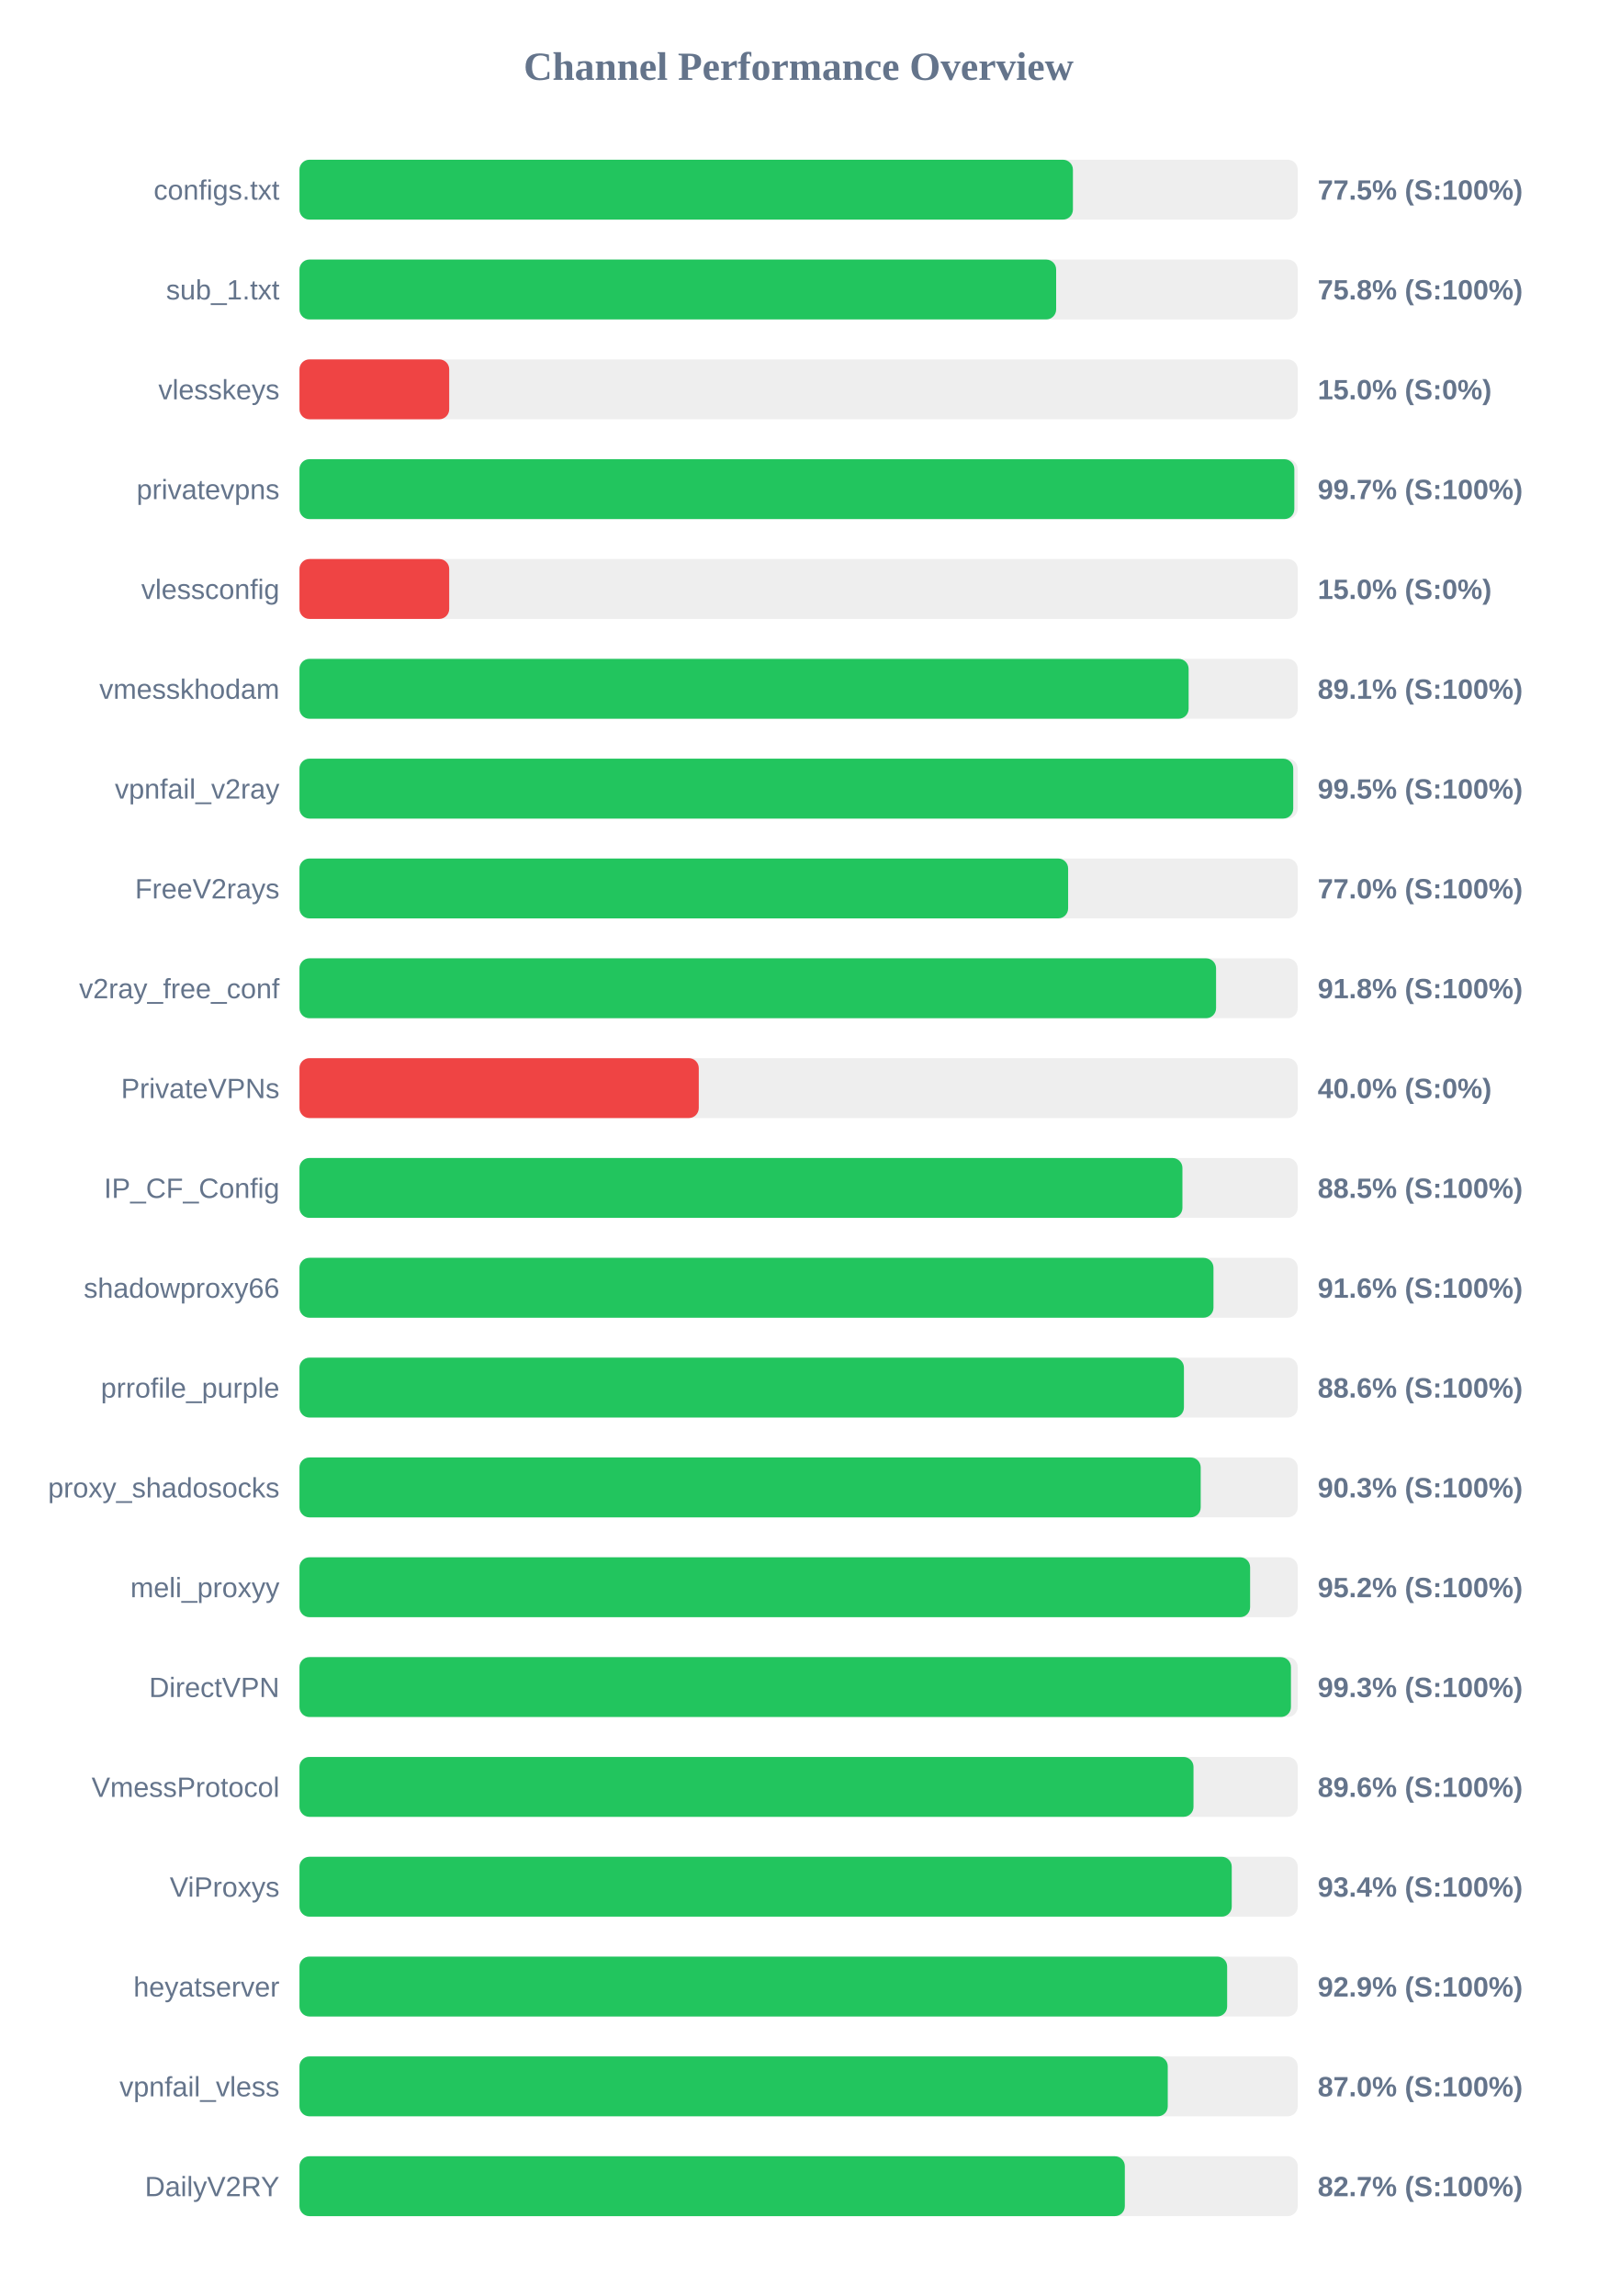
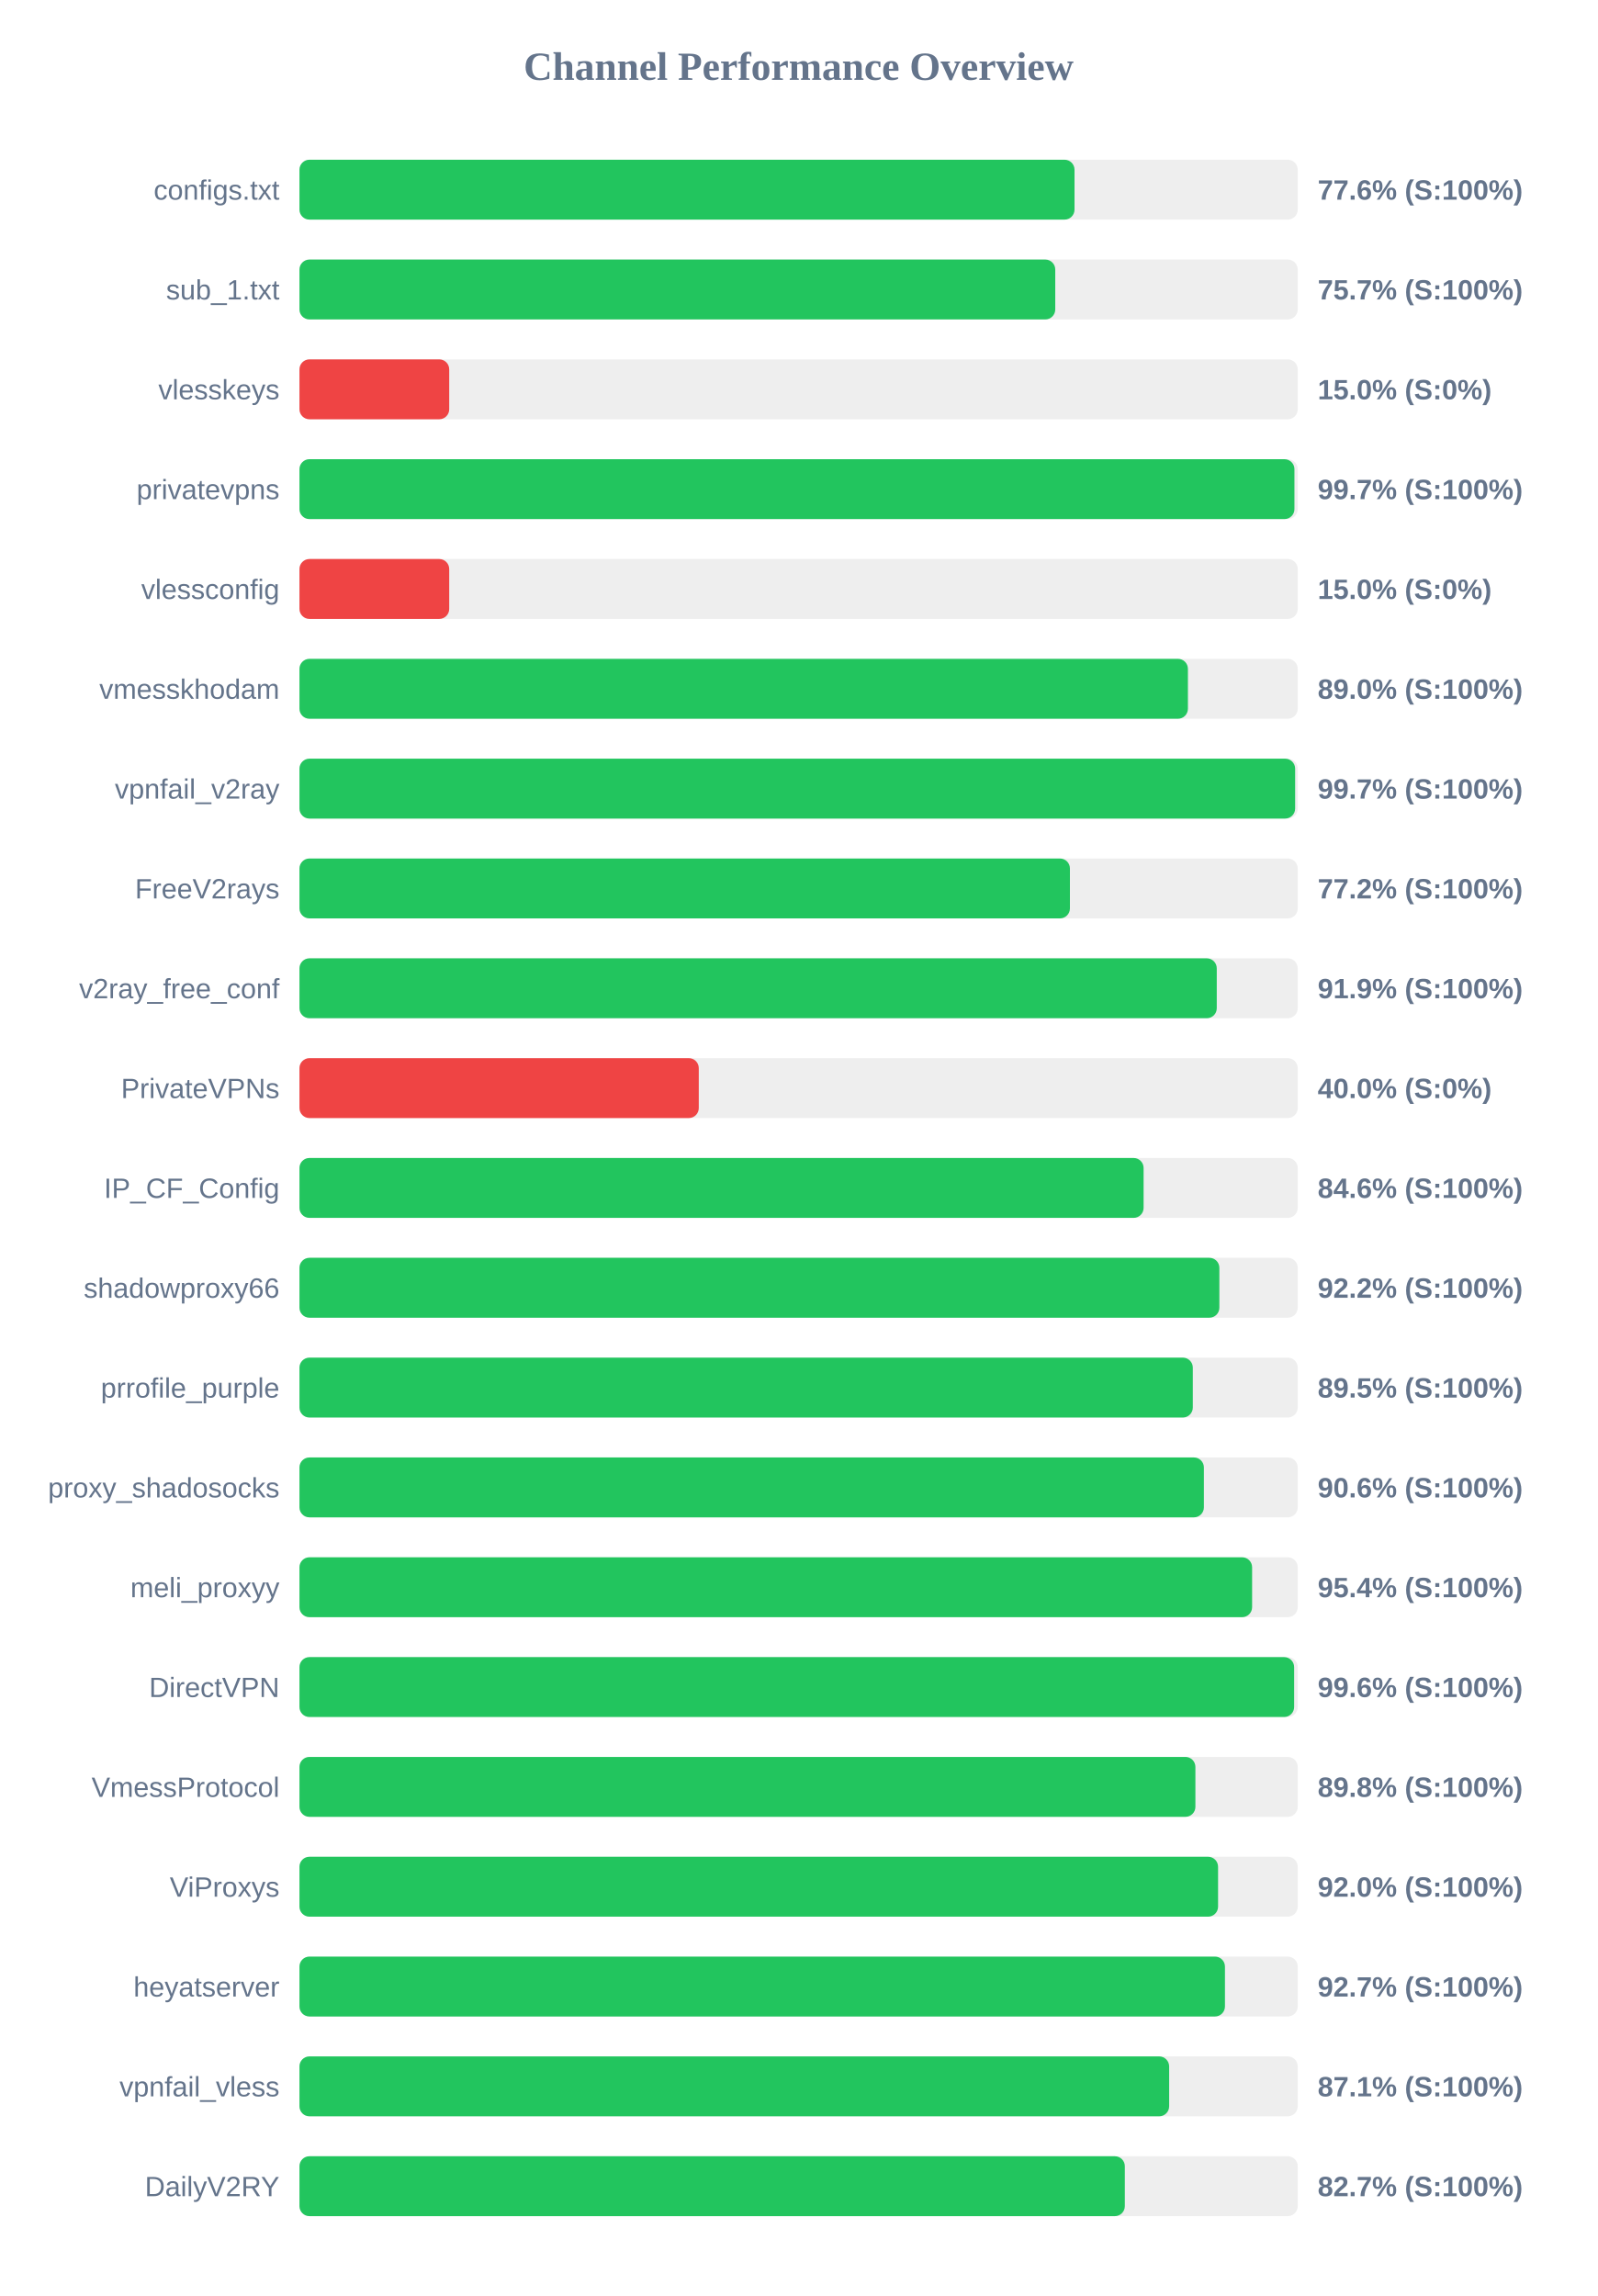
<svg xmlns="http://www.w3.org/2000/svg" width="800" height="1150" version="1.1">
  <style>
        .row { font: 14px Arial; fill: #64748b; }
        .score { font: bold 14px Arial; fill: #64748b; }
    </style>
  <text x="400" y="40" text-anchor="middle" font-size="20px" font-weight="bold" fill="#64748b">Channel Performance Overview</text>
  <rect x="150" y="80" width="500" height="30" fill="#eee" rx="5" />
-   <rect x="150" y="80" width="387.4" height="30" fill="#22c55e" rx="5" />
+   <rect x="150" y="80" width="388.2" height="30" fill="#22c55e" rx="5" />
  <text x="140" y="100" text-anchor="end" class="row">configs.txt</text>
-   <text x="660" y="100" text-anchor="start" class="score">77.5% (S:100%)</text>
+   <text x="660" y="100" text-anchor="start" class="score">77.6% (S:100%)</text>
  <rect x="150" y="130" width="500" height="30" fill="#eee" rx="5" />
-   <rect x="150" y="130" width="379.0" height="30" fill="#22c55e" rx="5" />
+   <rect x="150" y="130" width="378.55" height="30" fill="#22c55e" rx="5" />
  <text x="140" y="150" text-anchor="end" class="row">sub_1.txt</text>
-   <text x="660" y="150" text-anchor="start" class="score">75.8% (S:100%)</text>
+   <text x="660" y="150" text-anchor="start" class="score">75.7% (S:100%)</text>
  <rect x="150" y="180" width="500" height="30" fill="#eee" rx="5" />
  <rect x="150" y="180" width="75.0" height="30" fill="#ef4444" rx="5" />
  <text x="140" y="200" text-anchor="end" class="row">vlesskeys</text>
  <text x="660" y="200" text-anchor="start" class="score">15.0% (S:0%)</text>
  <rect x="150" y="230" width="500" height="30" fill="#eee" rx="5" />
-   <rect x="150" y="230" width="498.3" height="30" fill="#22c55e" rx="5" />
+   <rect x="150" y="230" width="498.35" height="30" fill="#22c55e" rx="5" />
  <text x="140" y="250" text-anchor="end" class="row">privatevpns</text>
  <text x="660" y="250" text-anchor="start" class="score">99.7% (S:100%)</text>
  <rect x="150" y="280" width="500" height="30" fill="#eee" rx="5" />
  <rect x="150" y="280" width="75.0" height="30" fill="#ef4444" rx="5" />
  <text x="140" y="300" text-anchor="end" class="row">vlessconfig</text>
  <text x="660" y="300" text-anchor="start" class="score">15.0% (S:0%)</text>
  <rect x="150" y="330" width="500" height="30" fill="#eee" rx="5" />
-   <rect x="150" y="330" width="445.35" height="30" fill="#22c55e" rx="5" />
+   <rect x="150" y="330" width="445.0" height="30" fill="#22c55e" rx="5" />
  <text x="140" y="350" text-anchor="end" class="row">vmesskhodam</text>
-   <text x="660" y="350" text-anchor="start" class="score">89.1% (S:100%)</text>
+   <text x="660" y="350" text-anchor="start" class="score">89.0% (S:100%)</text>
  <rect x="150" y="380" width="500" height="30" fill="#eee" rx="5" />
-   <rect x="150" y="380" width="497.75" height="30" fill="#22c55e" rx="5" />
+   <rect x="150" y="380" width="498.7" height="30" fill="#22c55e" rx="5" />
  <text x="140" y="400" text-anchor="end" class="row">vpnfail_v2ray</text>
-   <text x="660" y="400" text-anchor="start" class="score">99.5% (S:100%)</text>
+   <text x="660" y="400" text-anchor="start" class="score">99.7% (S:100%)</text>
  <rect x="150" y="430" width="500" height="30" fill="#eee" rx="5" />
-   <rect x="150" y="430" width="385.0" height="30" fill="#22c55e" rx="5" />
+   <rect x="150" y="430" width="385.9" height="30" fill="#22c55e" rx="5" />
  <text x="140" y="450" text-anchor="end" class="row">FreeV2rays</text>
-   <text x="660" y="450" text-anchor="start" class="score">77.0% (S:100%)</text>
+   <text x="660" y="450" text-anchor="start" class="score">77.2% (S:100%)</text>
  <rect x="150" y="480" width="500" height="30" fill="#eee" rx="5" />
-   <rect x="150" y="480" width="459.1" height="30" fill="#22c55e" rx="5" />
+   <rect x="150" y="480" width="459.45" height="30" fill="#22c55e" rx="5" />
  <text x="140" y="500" text-anchor="end" class="row">v2ray_free_conf</text>
-   <text x="660" y="500" text-anchor="start" class="score">91.8% (S:100%)</text>
+   <text x="660" y="500" text-anchor="start" class="score">91.9% (S:100%)</text>
  <rect x="150" y="530" width="500" height="30" fill="#eee" rx="5" />
  <rect x="150" y="530" width="200.0" height="30" fill="#ef4444" rx="5" />
  <text x="140" y="550" text-anchor="end" class="row">PrivateVPNs</text>
  <text x="660" y="550" text-anchor="start" class="score">40.0% (S:0%)</text>
  <rect x="150" y="580" width="500" height="30" fill="#eee" rx="5" />
-   <rect x="150" y="580" width="442.25" height="30" fill="#22c55e" rx="5" />
+   <rect x="150" y="580" width="422.8" height="30" fill="#22c55e" rx="5" />
  <text x="140" y="600" text-anchor="end" class="row">IP_CF_Config</text>
-   <text x="660" y="600" text-anchor="start" class="score">88.5% (S:100%)</text>
+   <text x="660" y="600" text-anchor="start" class="score">84.6% (S:100%)</text>
  <rect x="150" y="630" width="500" height="30" fill="#eee" rx="5" />
-   <rect x="150" y="630" width="457.8" height="30" fill="#22c55e" rx="5" />
+   <rect x="150" y="630" width="460.75" height="30" fill="#22c55e" rx="5" />
  <text x="140" y="650" text-anchor="end" class="row">shadowproxy66</text>
-   <text x="660" y="650" text-anchor="start" class="score">91.6% (S:100%)</text>
+   <text x="660" y="650" text-anchor="start" class="score">92.2% (S:100%)</text>
  <rect x="150" y="680" width="500" height="30" fill="#eee" rx="5" />
-   <rect x="150" y="680" width="443.0" height="30" fill="#22c55e" rx="5" />
+   <rect x="150" y="680" width="447.45" height="30" fill="#22c55e" rx="5" />
  <text x="140" y="700" text-anchor="end" class="row">prrofile_purple</text>
-   <text x="660" y="700" text-anchor="start" class="score">88.6% (S:100%)</text>
+   <text x="660" y="700" text-anchor="start" class="score">89.5% (S:100%)</text>
  <rect x="150" y="730" width="500" height="30" fill="#eee" rx="5" />
-   <rect x="150" y="730" width="451.4" height="30" fill="#22c55e" rx="5" />
+   <rect x="150" y="730" width="453.0" height="30" fill="#22c55e" rx="5" />
  <text x="140" y="750" text-anchor="end" class="row">proxy_shadosocks</text>
-   <text x="660" y="750" text-anchor="start" class="score">90.3% (S:100%)</text>
+   <text x="660" y="750" text-anchor="start" class="score">90.6% (S:100%)</text>
  <rect x="150" y="780" width="500" height="30" fill="#eee" rx="5" />
-   <rect x="150" y="780" width="476.15" height="30" fill="#22c55e" rx="5" />
+   <rect x="150" y="780" width="477.15" height="30" fill="#22c55e" rx="5" />
  <text x="140" y="800" text-anchor="end" class="row">meli_proxyy</text>
-   <text x="660" y="800" text-anchor="start" class="score">95.2% (S:100%)</text>
+   <text x="660" y="800" text-anchor="start" class="score">95.4% (S:100%)</text>
  <rect x="150" y="830" width="500" height="30" fill="#eee" rx="5" />
-   <rect x="150" y="830" width="496.6" height="30" fill="#22c55e" rx="5" />
+   <rect x="150" y="830" width="498.2" height="30" fill="#22c55e" rx="5" />
  <text x="140" y="850" text-anchor="end" class="row">DirectVPN</text>
-   <text x="660" y="850" text-anchor="start" class="score">99.3% (S:100%)</text>
+   <text x="660" y="850" text-anchor="start" class="score">99.6% (S:100%)</text>
  <rect x="150" y="880" width="500" height="30" fill="#eee" rx="5" />
-   <rect x="150" y="880" width="447.8" height="30" fill="#22c55e" rx="5" />
+   <rect x="150" y="880" width="448.75" height="30" fill="#22c55e" rx="5" />
  <text x="140" y="900" text-anchor="end" class="row">VmessProtocol</text>
-   <text x="660" y="900" text-anchor="start" class="score">89.6% (S:100%)</text>
+   <text x="660" y="900" text-anchor="start" class="score">89.8% (S:100%)</text>
  <rect x="150" y="930" width="500" height="30" fill="#eee" rx="5" />
-   <rect x="150" y="930" width="466.95" height="30" fill="#22c55e" rx="5" />
+   <rect x="150" y="930" width="460.1" height="30" fill="#22c55e" rx="5" />
  <text x="140" y="950" text-anchor="end" class="row">ViProxys</text>
-   <text x="660" y="950" text-anchor="start" class="score">93.4% (S:100%)</text>
+   <text x="660" y="950" text-anchor="start" class="score">92.0% (S:100%)</text>
  <rect x="150" y="980" width="500" height="30" fill="#eee" rx="5" />
-   <rect x="150" y="980" width="464.65" height="30" fill="#22c55e" rx="5" />
+   <rect x="150" y="980" width="463.55" height="30" fill="#22c55e" rx="5" />
  <text x="140" y="1000" text-anchor="end" class="row">heyatserver</text>
-   <text x="660" y="1000" text-anchor="start" class="score">92.9% (S:100%)</text>
+   <text x="660" y="1000" text-anchor="start" class="score">92.7% (S:100%)</text>
  <rect x="150" y="1030" width="500" height="30" fill="#eee" rx="5" />
-   <rect x="150" y="1030" width="434.9" height="30" fill="#22c55e" rx="5" />
+   <rect x="150" y="1030" width="435.6" height="30" fill="#22c55e" rx="5" />
  <text x="140" y="1050" text-anchor="end" class="row">vpnfail_vless</text>
-   <text x="660" y="1050" text-anchor="start" class="score">87.0% (S:100%)</text>
+   <text x="660" y="1050" text-anchor="start" class="score">87.1% (S:100%)</text>
  <rect x="150" y="1080" width="500" height="30" fill="#eee" rx="5" />
  <rect x="150" y="1080" width="413.4" height="30" fill="#22c55e" rx="5" />
  <text x="140" y="1100" text-anchor="end" class="row">DailyV2RY</text>
  <text x="660" y="1100" text-anchor="start" class="score">82.7% (S:100%)</text>
</svg>
